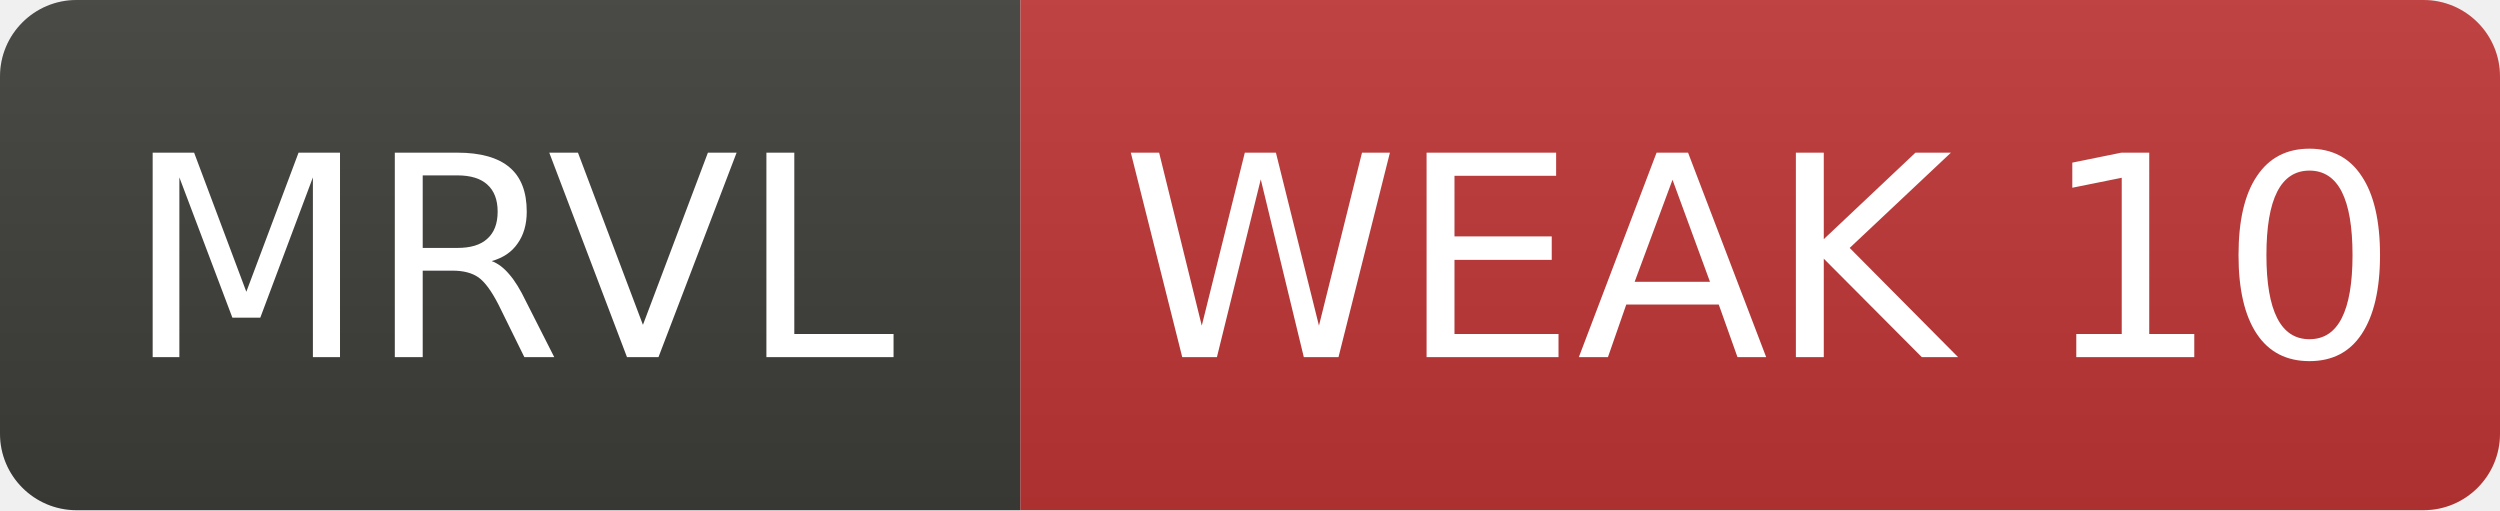
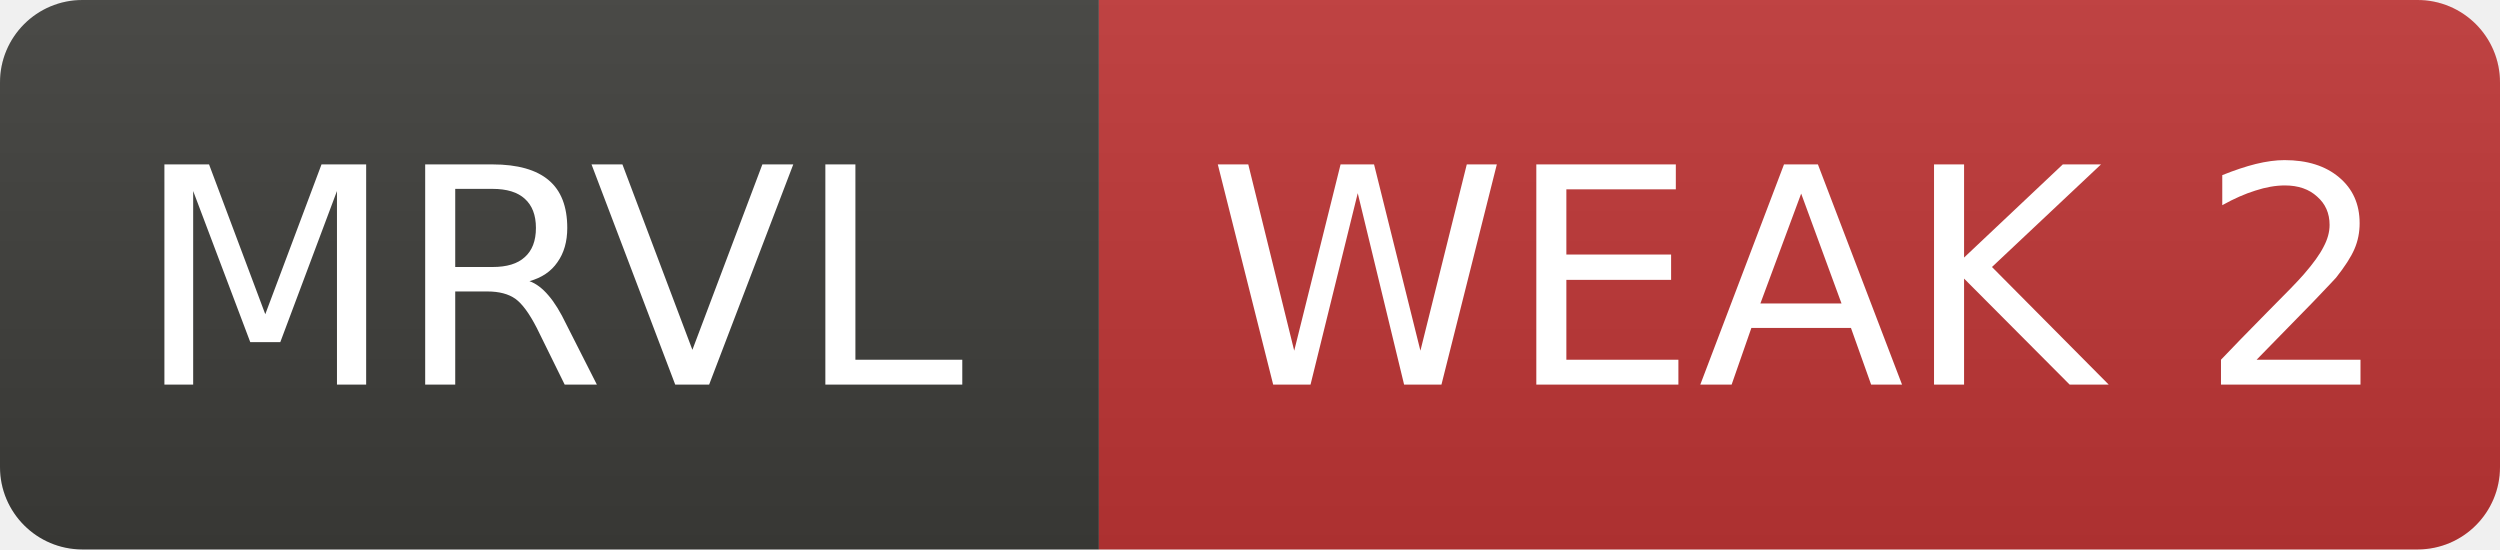
- <svg xmlns="http://www.w3.org/2000/svg" width="98" height="20" role="img" aria-label="MRVL: WEAK 10">
+ <svg xmlns="http://www.w3.org/2000/svg" width="91" height="20" role="img" aria-label="MRVL: WEAK 2">
  <linearGradient id="s" x2="0" y2="100%">
    <stop offset="0" stop-color="#bbb" stop-opacity=".1" />
    <stop offset="1" stop-opacity=".1" />
  </linearGradient>
  <clipPath id="r">
-     <rect width="98" height="20" rx="3" fill="#fff" />
+     <rect width="91" height="20" rx="3" fill="#fff" />
  </clipPath>
  <g clip-path="url(#r)">
    <rect width="40" height="20" fill="#3d3d3a" />
-     <rect x="40" width="58" height="20" fill="#c03636" />
-     <rect width="98" height="20" fill="url(#s)" />
+     <rect x="40" width="51" height="20" fill="#c03636" />
+     <rect width="91" height="20" fill="url(#s)" />
  </g>
  <g fill="#fff" text-anchor="middle" font-family="Verdana,Geneva,DejaVu Sans,sans-serif" font-size="11">
    <text x="20.0" y="14">MRVL</text>
-     <text x="69.0" y="14">WEAK 10</text>
+     <text x="65.5" y="14">WEAK 2</text>
  </g>
</svg>
